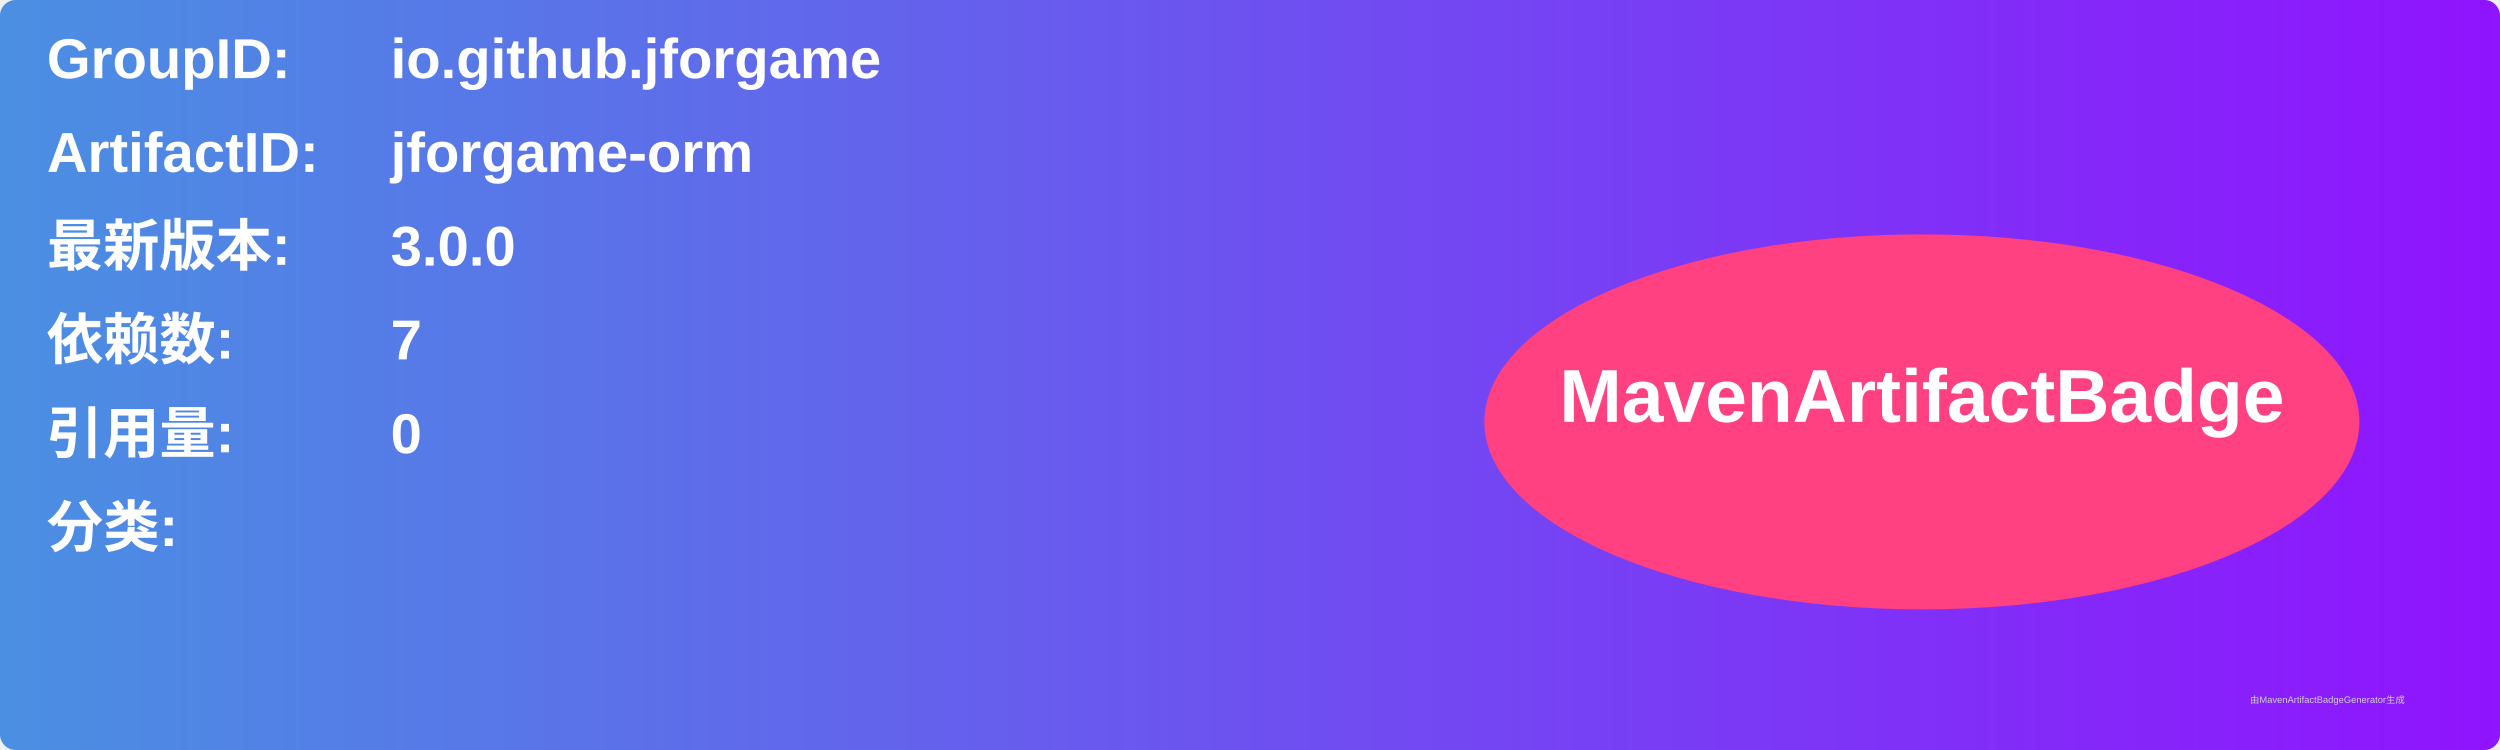
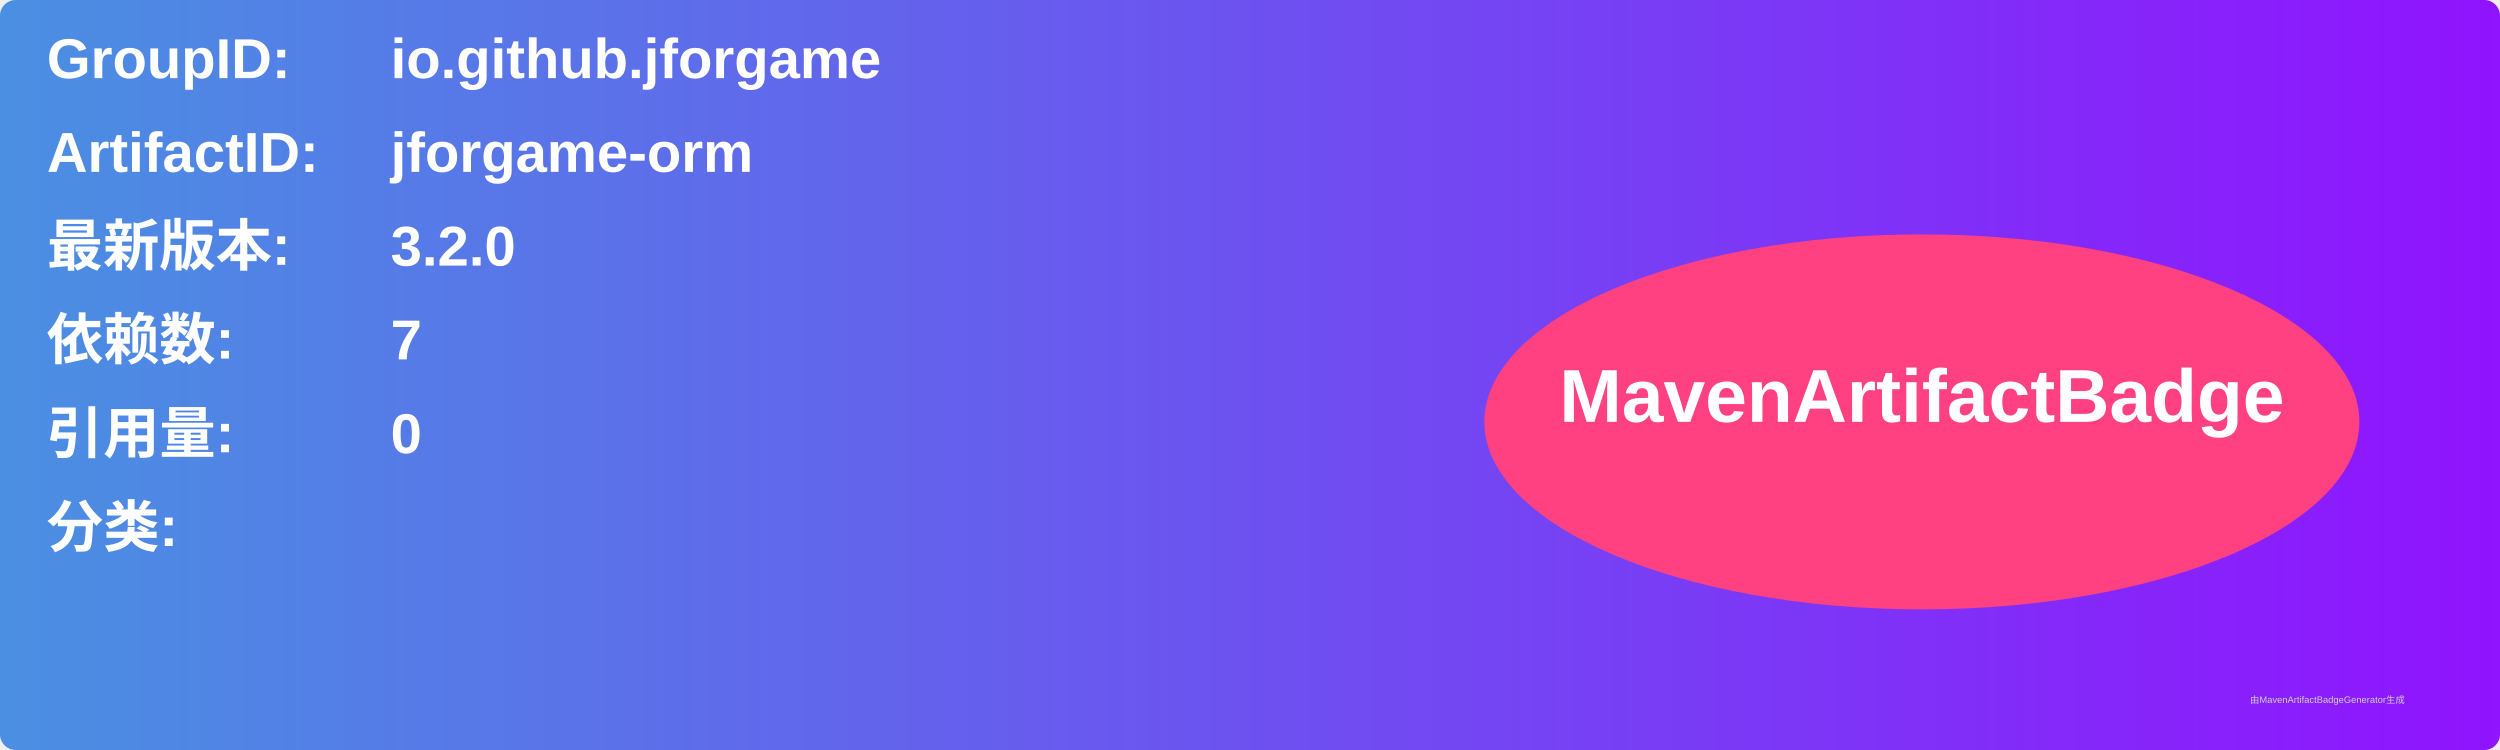
<svg xmlns="http://www.w3.org/2000/svg" width="800" height="240" viewBox="0 0 800 240">
  <linearGradient id="grad" x1="0%" y1="0%" x2="100%" y2="0%">
    <stop offset="0%" stop-color="#4a90e2" />
    <stop offset="100%" stop-color="#9013fe" />
  </linearGradient>
  <rect width="100%" height="100%" rx="5" ry="5" fill="url(#grad)" />
  <g transform="translate(15, 15)">
    <text x="0" y="10" font-family="Arial" font-size="18" fill="white" font-weight="bold" width="260">GroupID:</text>
    <text x="110" y="10" font-family="Arial" font-size="18" fill="white" font-weight="bold" width="460">io.github.jforgame</text>
    <text x="0" y="40" font-family="Arial" font-size="18" fill="white" font-weight="bold" width="260">ArtifactID:</text>
    <text x="110" y="40" font-family="Arial" font-size="18" fill="white" font-weight="bold" width="460">jforgame-orm</text>
    <text x="0" y="70" font-family="Arial" font-size="18" fill="white" font-weight="bold">最新版本:</text>
    <text x="110" y="70" font-family="Arial" font-size="18" fill="white" font-weight="bold">
-       <tspan font-weight="bold">3.0.0</tspan>
+       <tspan font-weight="bold">3.2.0</tspan>
    </text>
    <text x="0" y="100" font-family="Arial" font-size="18" fill="white" font-weight="bold">依赖数: </text>
    <text x="110" y="100" font-family="Arial" font-size="18" fill="white">
      <tspan font-weight="bold">7</tspan>
    </text>
    <text x="0" y="130" font-family="Arial" font-size="18" fill="white" font-weight="bold">引用量: </text>
    <text x="110" y="130" font-family="Arial" font-size="18" fill="white">
      <tspan font-weight="bold">0</tspan>
    </text>
    <text x="0" y="160" font-family="Arial" font-size="18" fill="white" font-weight="bold">分类:</text>
    <text x="10" y="190" font-family="Arial" font-size="10" fill="white">
      <tspan font-weight="bold" />
    </text>
    <ellipse cx="600" cy="120" rx="140" ry="60" fill="#ff4081" />
    <text x="600" y="120" text-anchor="middle" font-family="Arial" font-size="24" fill="white" font-weight="bold">MavenArtifactBadge</text>
  </g>
  <text x="720" y="225" font-family="Arial" font-size="3" fill="#d0d0d0">由MavenArtifactBadgeGenerator生成</text>
</svg>
